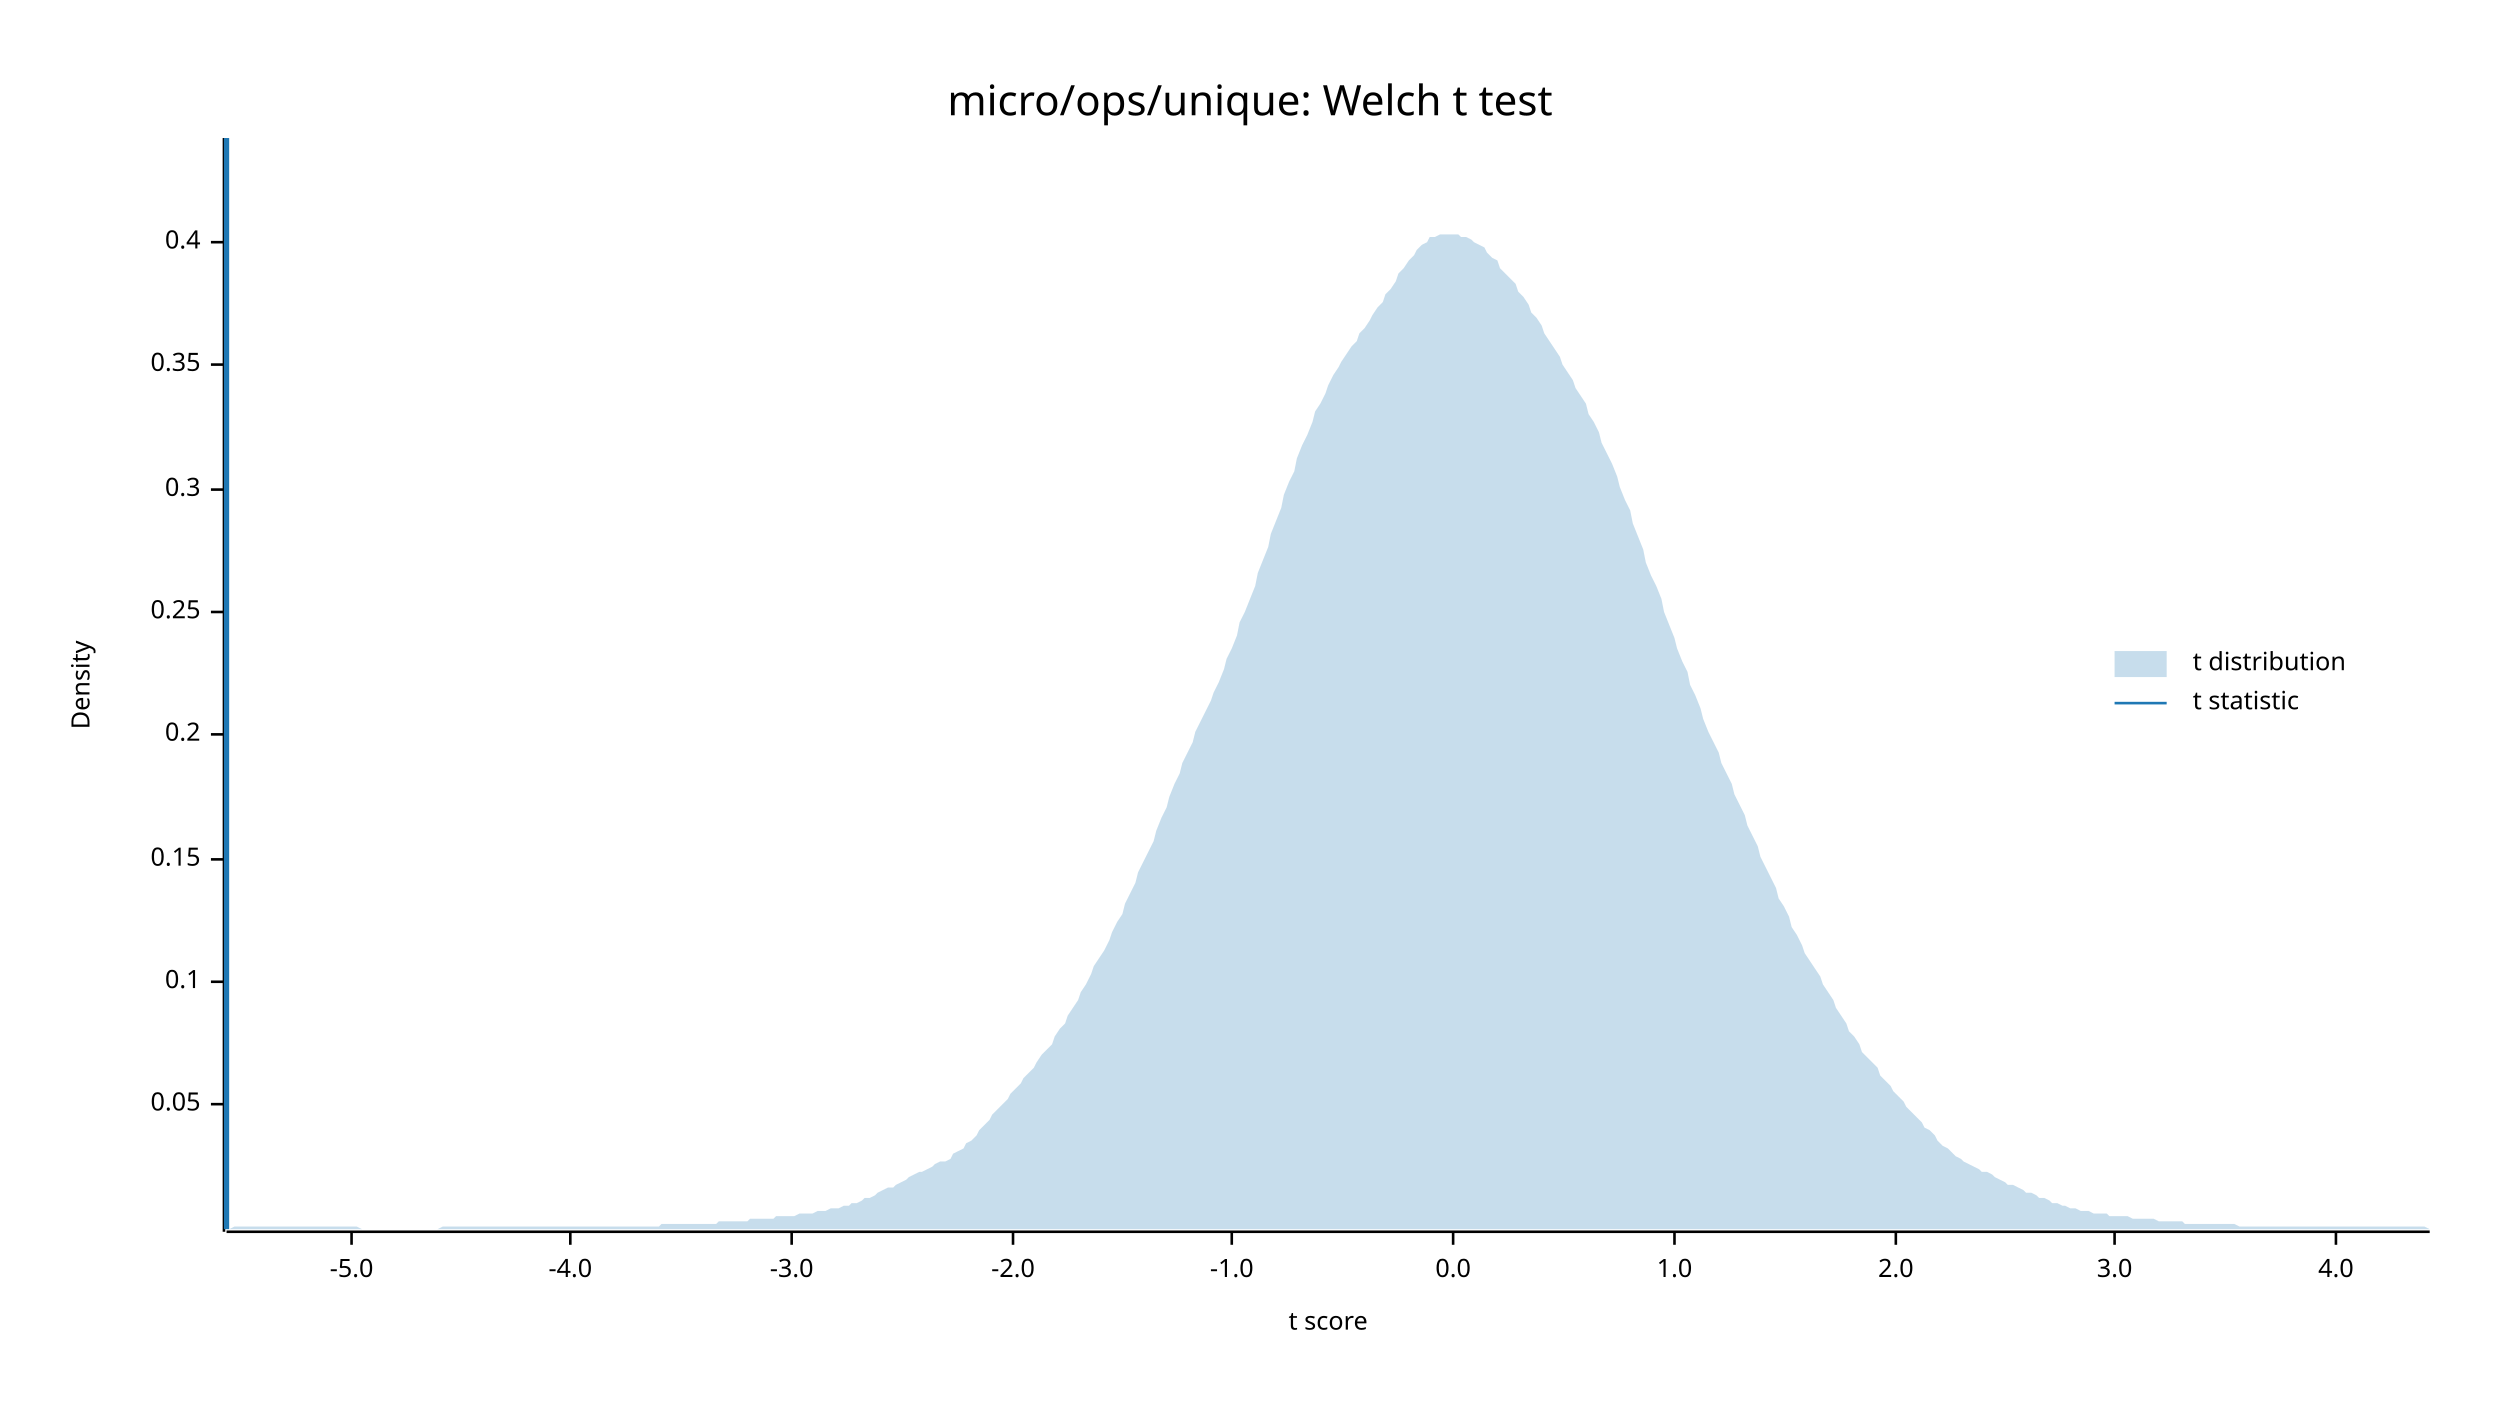
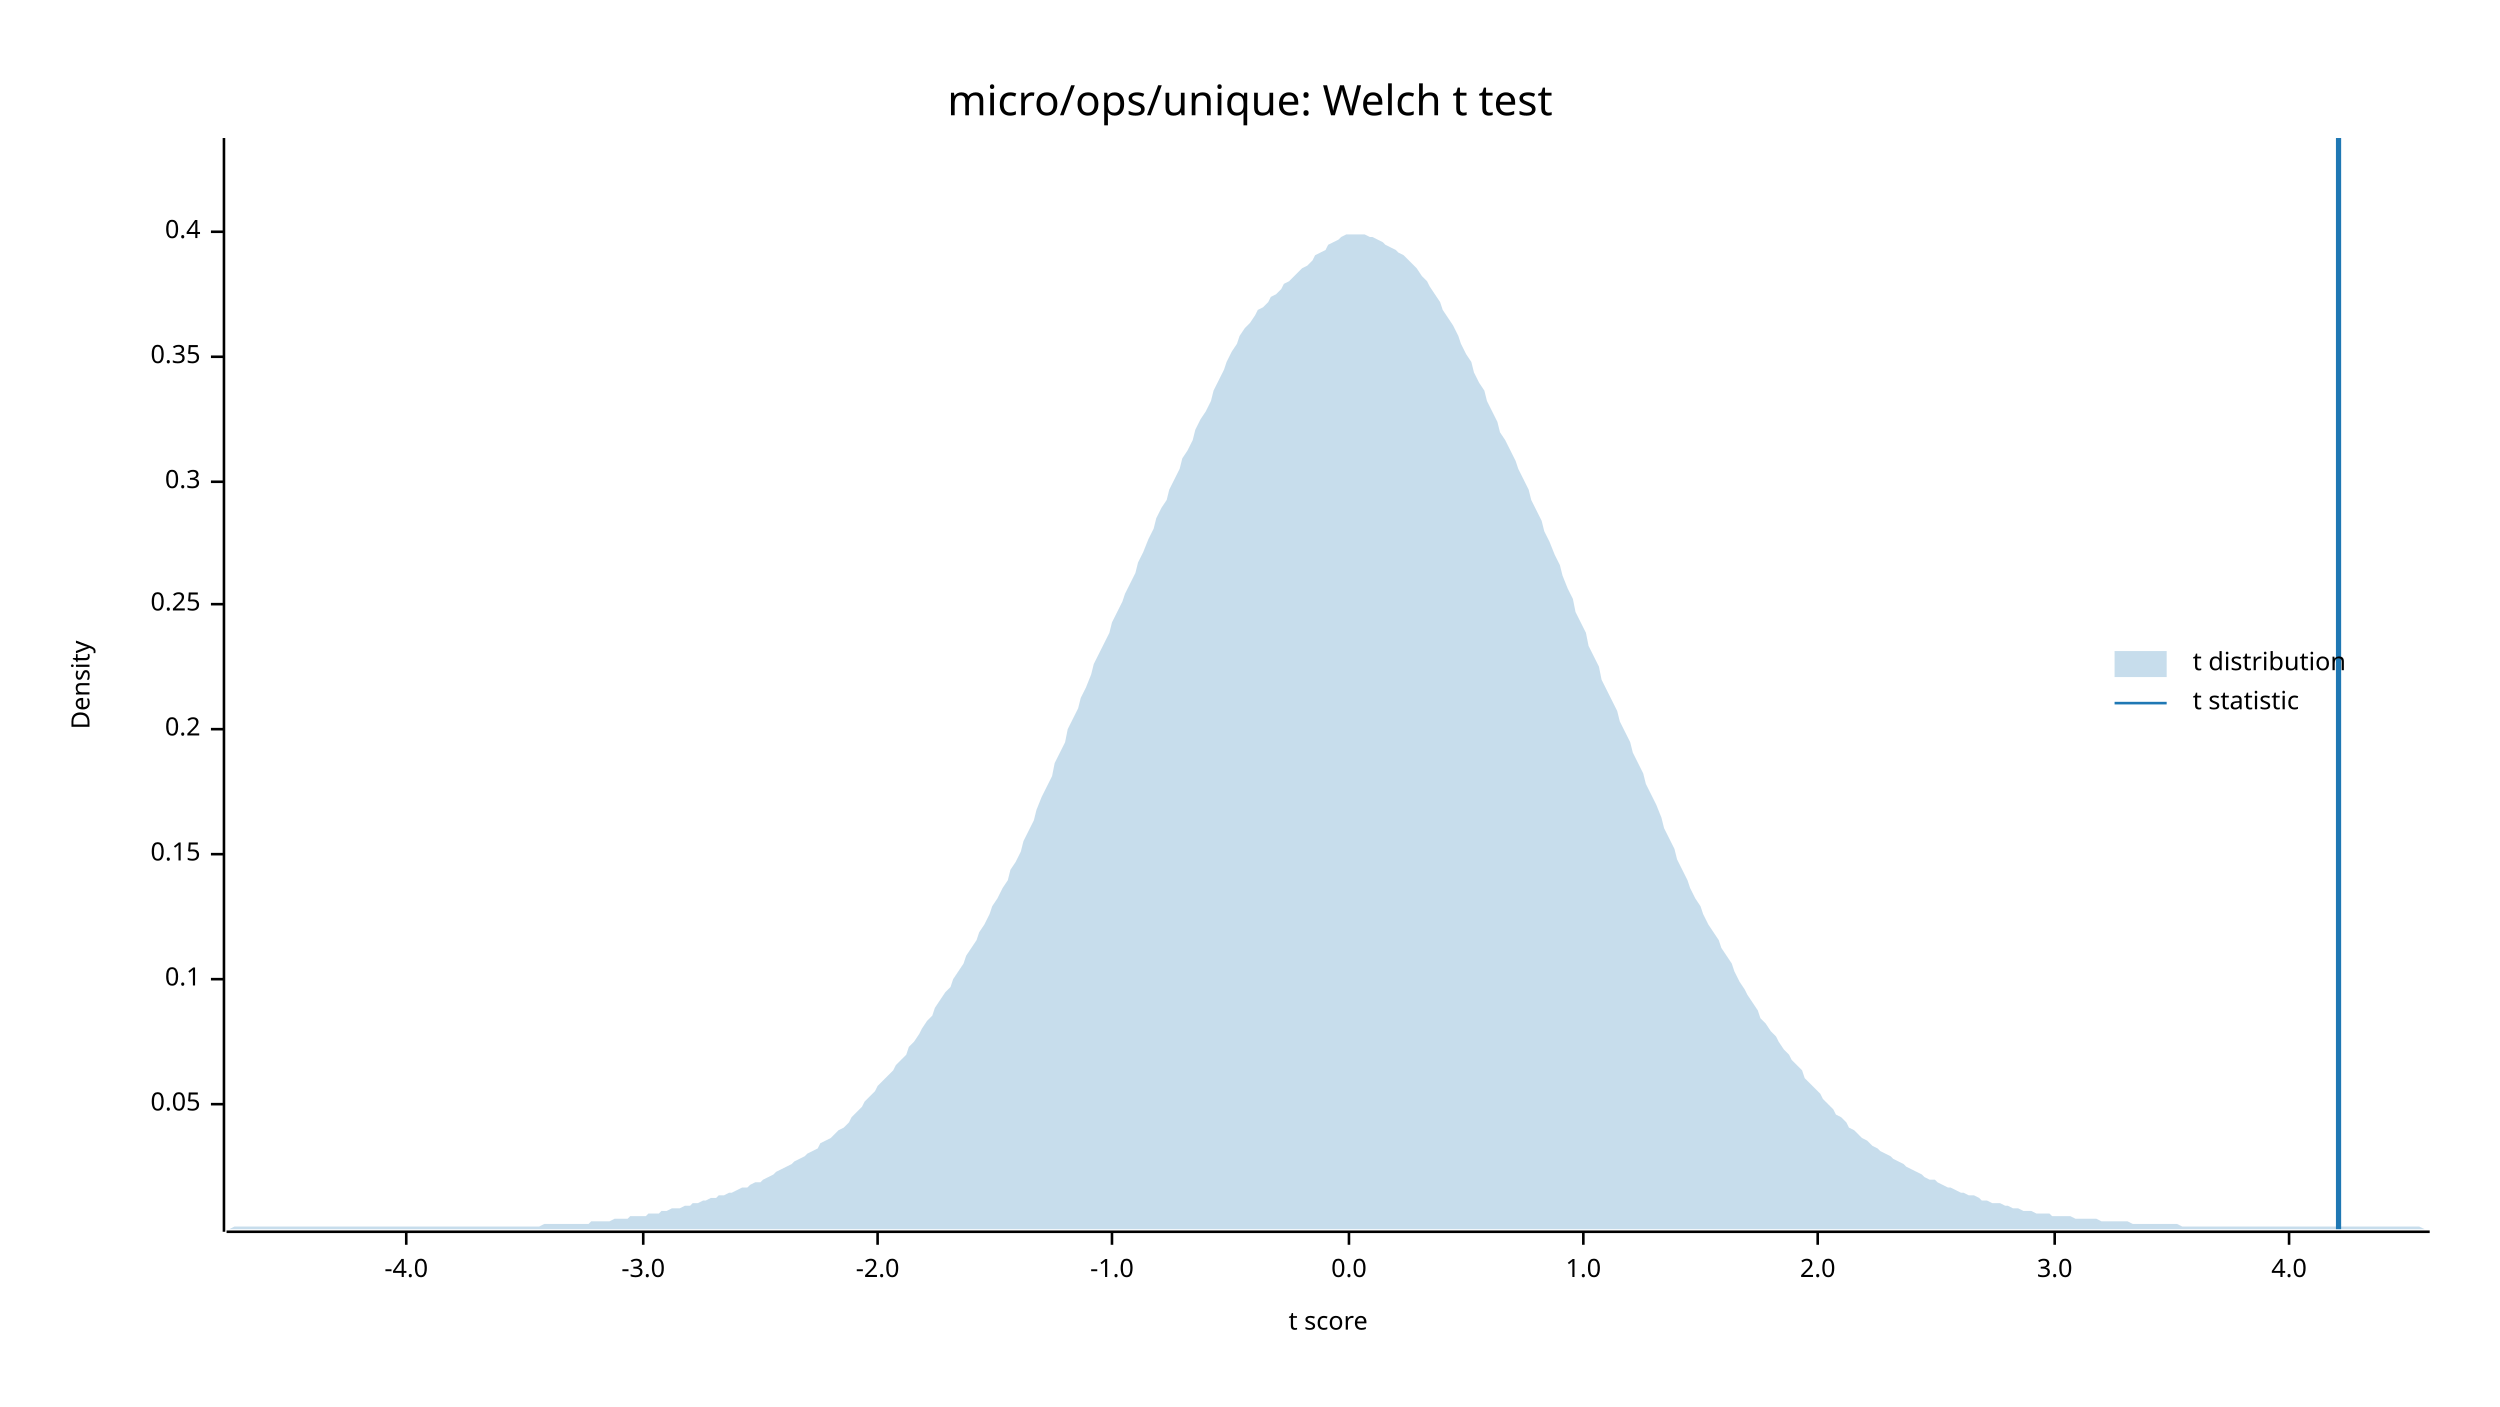
<svg xmlns="http://www.w3.org/2000/svg" width="960" height="540" viewBox="0 0 960 540">
  <text x="480" y="32" dy="0.76em" text-anchor="middle" font-family="sans-serif" font-size="16.129" opacity="1" fill="#000000">
micro/ops/unique: Welch t test
</text>
  <text x="27" y="263" dy="0.76em" text-anchor="middle" font-family="sans-serif" font-size="9.677" opacity="1" fill="#000000" transform="rotate(270, 27, 263)">
Density
</text>
  <text x="510" y="513" dy="-0.5ex" text-anchor="middle" font-family="sans-serif" font-size="9.677" opacity="1" fill="#000000">
t score
</text>
  <polyline fill="none" opacity="1" stroke="#000000" stroke-width="1" points="86,53 86,473 " />
  <text x="77" y="424" dy="0.5ex" text-anchor="end" font-family="sans-serif" font-size="9.677" opacity="1" fill="#000000">
0.05
</text>
  <polyline fill="none" opacity="1" stroke="#000000" stroke-width="1" points="81,424 86,424 " />
-   <text x="77" y="377" dy="0.5ex" text-anchor="end" font-family="sans-serif" font-size="9.677" opacity="1" fill="#000000">
+   <text x="77" y="376" dy="0.5ex" text-anchor="end" font-family="sans-serif" font-size="9.677" opacity="1" fill="#000000">
0.1
</text>
-   <polyline fill="none" opacity="1" stroke="#000000" stroke-width="1" points="81,377 86,377 " />
-   <text x="77" y="330" dy="0.5ex" text-anchor="end" font-family="sans-serif" font-size="9.677" opacity="1" fill="#000000">
+   <polyline fill="none" opacity="1" stroke="#000000" stroke-width="1" points="81,376 86,376 " />
+   <text x="77" y="328" dy="0.5ex" text-anchor="end" font-family="sans-serif" font-size="9.677" opacity="1" fill="#000000">
0.15
</text>
-   <polyline fill="none" opacity="1" stroke="#000000" stroke-width="1" points="81,330 86,330 " />
-   <text x="77" y="282" dy="0.5ex" text-anchor="end" font-family="sans-serif" font-size="9.677" opacity="1" fill="#000000">
+   <polyline fill="none" opacity="1" stroke="#000000" stroke-width="1" points="81,328 86,328 " />
+   <text x="77" y="280" dy="0.5ex" text-anchor="end" font-family="sans-serif" font-size="9.677" opacity="1" fill="#000000">
0.2
</text>
-   <polyline fill="none" opacity="1" stroke="#000000" stroke-width="1" points="81,282 86,282 " />
-   <text x="77" y="235" dy="0.5ex" text-anchor="end" font-family="sans-serif" font-size="9.677" opacity="1" fill="#000000">
+   <polyline fill="none" opacity="1" stroke="#000000" stroke-width="1" points="81,280 86,280 " />
+   <text x="77" y="232" dy="0.5ex" text-anchor="end" font-family="sans-serif" font-size="9.677" opacity="1" fill="#000000">
0.25
</text>
-   <polyline fill="none" opacity="1" stroke="#000000" stroke-width="1" points="81,235 86,235 " />
-   <text x="77" y="188" dy="0.5ex" text-anchor="end" font-family="sans-serif" font-size="9.677" opacity="1" fill="#000000">
+   <polyline fill="none" opacity="1" stroke="#000000" stroke-width="1" points="81,232 86,232 " />
+   <text x="77" y="185" dy="0.5ex" text-anchor="end" font-family="sans-serif" font-size="9.677" opacity="1" fill="#000000">
0.3
</text>
-   <polyline fill="none" opacity="1" stroke="#000000" stroke-width="1" points="81,188 86,188 " />
-   <text x="77" y="140" dy="0.5ex" text-anchor="end" font-family="sans-serif" font-size="9.677" opacity="1" fill="#000000">
+   <polyline fill="none" opacity="1" stroke="#000000" stroke-width="1" points="81,185 86,185 " />
+   <text x="77" y="137" dy="0.5ex" text-anchor="end" font-family="sans-serif" font-size="9.677" opacity="1" fill="#000000">
0.35
</text>
-   <polyline fill="none" opacity="1" stroke="#000000" stroke-width="1" points="81,140 86,140 " />
-   <text x="77" y="93" dy="0.5ex" text-anchor="end" font-family="sans-serif" font-size="9.677" opacity="1" fill="#000000">
+   <polyline fill="none" opacity="1" stroke="#000000" stroke-width="1" points="81,137 86,137 " />
+   <text x="77" y="89" dy="0.5ex" text-anchor="end" font-family="sans-serif" font-size="9.677" opacity="1" fill="#000000">
0.4
</text>
-   <polyline fill="none" opacity="1" stroke="#000000" stroke-width="1" points="81,93 86,93 " />
+   <polyline fill="none" opacity="1" stroke="#000000" stroke-width="1" points="81,89 86,89 " />
  <polyline fill="none" opacity="1" stroke="#000000" stroke-width="1" points="87,473 933,473 " />
-   <text x="135" y="483" dy="0.76em" text-anchor="middle" font-family="sans-serif" font-size="9.677" opacity="1" fill="#000000">
- -5.0
- </text>
-   <polyline fill="none" opacity="1" stroke="#000000" stroke-width="1" points="135,473 135,478 " />
-   <text x="219" y="483" dy="0.76em" text-anchor="middle" font-family="sans-serif" font-size="9.677" opacity="1" fill="#000000">
+   <text x="156" y="483" dy="0.76em" text-anchor="middle" font-family="sans-serif" font-size="9.677" opacity="1" fill="#000000">
-4.0
</text>
-   <polyline fill="none" opacity="1" stroke="#000000" stroke-width="1" points="219,473 219,478 " />
-   <text x="304" y="483" dy="0.76em" text-anchor="middle" font-family="sans-serif" font-size="9.677" opacity="1" fill="#000000">
+   <polyline fill="none" opacity="1" stroke="#000000" stroke-width="1" points="156,473 156,478 " />
+   <text x="247" y="483" dy="0.76em" text-anchor="middle" font-family="sans-serif" font-size="9.677" opacity="1" fill="#000000">
-3.0
</text>
-   <polyline fill="none" opacity="1" stroke="#000000" stroke-width="1" points="304,473 304,478 " />
-   <text x="389" y="483" dy="0.76em" text-anchor="middle" font-family="sans-serif" font-size="9.677" opacity="1" fill="#000000">
+   <polyline fill="none" opacity="1" stroke="#000000" stroke-width="1" points="247,473 247,478 " />
+   <text x="337" y="483" dy="0.76em" text-anchor="middle" font-family="sans-serif" font-size="9.677" opacity="1" fill="#000000">
-2.0
</text>
-   <polyline fill="none" opacity="1" stroke="#000000" stroke-width="1" points="389,473 389,478 " />
-   <text x="473" y="483" dy="0.76em" text-anchor="middle" font-family="sans-serif" font-size="9.677" opacity="1" fill="#000000">
+   <polyline fill="none" opacity="1" stroke="#000000" stroke-width="1" points="337,473 337,478 " />
+   <text x="427" y="483" dy="0.76em" text-anchor="middle" font-family="sans-serif" font-size="9.677" opacity="1" fill="#000000">
-1.0
</text>
-   <polyline fill="none" opacity="1" stroke="#000000" stroke-width="1" points="473,473 473,478 " />
-   <text x="558" y="483" dy="0.76em" text-anchor="middle" font-family="sans-serif" font-size="9.677" opacity="1" fill="#000000">
+   <polyline fill="none" opacity="1" stroke="#000000" stroke-width="1" points="427,473 427,478 " />
+   <text x="518" y="483" dy="0.76em" text-anchor="middle" font-family="sans-serif" font-size="9.677" opacity="1" fill="#000000">
0.0
</text>
-   <polyline fill="none" opacity="1" stroke="#000000" stroke-width="1" points="558,473 558,478 " />
-   <text x="643" y="483" dy="0.76em" text-anchor="middle" font-family="sans-serif" font-size="9.677" opacity="1" fill="#000000">
+   <polyline fill="none" opacity="1" stroke="#000000" stroke-width="1" points="518,473 518,478 " />
+   <text x="608" y="483" dy="0.76em" text-anchor="middle" font-family="sans-serif" font-size="9.677" opacity="1" fill="#000000">
1.0
</text>
-   <polyline fill="none" opacity="1" stroke="#000000" stroke-width="1" points="643,473 643,478 " />
-   <text x="728" y="483" dy="0.76em" text-anchor="middle" font-family="sans-serif" font-size="9.677" opacity="1" fill="#000000">
+   <polyline fill="none" opacity="1" stroke="#000000" stroke-width="1" points="608,473 608,478 " />
+   <text x="698" y="483" dy="0.76em" text-anchor="middle" font-family="sans-serif" font-size="9.677" opacity="1" fill="#000000">
2.0
</text>
-   <polyline fill="none" opacity="1" stroke="#000000" stroke-width="1" points="728,473 728,478 " />
-   <text x="812" y="483" dy="0.76em" text-anchor="middle" font-family="sans-serif" font-size="9.677" opacity="1" fill="#000000">
+   <polyline fill="none" opacity="1" stroke="#000000" stroke-width="1" points="698,473 698,478 " />
+   <text x="789" y="483" dy="0.76em" text-anchor="middle" font-family="sans-serif" font-size="9.677" opacity="1" fill="#000000">
3.0
</text>
-   <polyline fill="none" opacity="1" stroke="#000000" stroke-width="1" points="812,473 812,478 " />
-   <text x="897" y="483" dy="0.76em" text-anchor="middle" font-family="sans-serif" font-size="9.677" opacity="1" fill="#000000">
+   <polyline fill="none" opacity="1" stroke="#000000" stroke-width="1" points="789,473 789,478 " />
+   <text x="879" y="483" dy="0.76em" text-anchor="middle" font-family="sans-serif" font-size="9.677" opacity="1" fill="#000000">
4.0
</text>
-   <polyline fill="none" opacity="1" stroke="#000000" stroke-width="1" points="897,473 897,478 " />
-   <polygon opacity="0.25" fill="#1F78B4" points="87,472 88,472 90,471 92,471 93,471 95,471 97,471 98,471 100,471 102,471 103,471 105,471 107,471 109,471 110,471 112,471 114,471 115,471 117,471 119,471 120,471 122,471 124,471 125,471 127,471 129,471 131,471 132,471 134,471 136,471 137,471 139,472 141,472 142,472 144,472 146,472 148,472 149,472 151,472 153,472 154,472 156,472 158,472 159,472 161,472 163,472 164,472 166,472 168,472 170,471 171,471 173,471 175,471 176,471 178,471 180,471 181,471 183,471 185,471 187,471 188,471 190,471 192,471 193,471 195,471 197,471 198,471 200,471 202,471 203,471 205,471 207,471 209,471 210,471 212,471 214,471 215,471 217,471 219,471 220,471 222,471 224,471 226,471 227,471 229,471 231,471 232,471 234,471 236,471 237,471 239,471 241,471 242,471 244,471 246,471 248,471 249,471 251,471 253,471 254,470 256,470 258,470 259,470 261,470 263,470 265,470 266,470 268,470 270,470 271,470 273,470 275,470 276,469 278,469 280,469 281,469 283,469 285,469 287,469 288,468 290,468 292,468 293,468 295,468 297,468 298,467 300,467 302,467 304,467 305,467 307,466 309,466 310,466 312,466 314,465 315,465 317,465 319,464 320,464 322,464 324,463 326,463 327,462 329,462 331,461 332,460 334,460 336,459 337,458 339,457 341,456 343,456 344,455 346,454 348,453 349,452 351,451 353,450 354,450 356,449 358,448 359,447 361,446 363,446 365,445 366,443 368,442 370,441 371,439 373,438 375,436 376,434 378,432 380,430 381,428 383,426 385,424 387,422 388,420 390,418 392,416 393,414 395,412 397,410 398,408 400,405 402,403 404,401 405,398 407,395 409,393 410,390 412,387 414,384 415,381 417,378 419,374 420,371 422,368 424,365 426,361 427,358 429,354 431,351 432,347 434,343 436,339 437,335 439,331 441,327 443,323 444,319 446,314 448,310 449,306 451,301 453,297 454,293 456,289 458,285 459,281 461,277 463,273 465,269 466,266 468,262 470,257 471,253 473,249 475,244 476,239 478,235 480,230 482,225 483,220 485,215 487,210 488,205 490,200 492,195 493,190 495,185 497,181 498,176 500,171 502,167 504,162 505,158 507,155 509,151 510,148 512,144 514,141 515,139 517,136 519,133 521,131 522,128 524,126 526,123 527,121 529,118 531,116 532,113 534,111 536,108 537,105 539,103 541,100 543,98 544,96 546,94 548,93 549,91 551,91 553,90 554,90 556,90 558,90 560,90 561,91 563,91 565,92 566,93 568,94 570,95 571,97 573,99 575,100 576,103 578,105 580,107 582,109 583,112 585,114 587,117 588,120 590,122 592,125 593,128 595,131 597,134 599,137 600,140 602,143 604,146 605,149 607,152 609,155 610,159 612,162 614,166 615,170 617,174 619,178 621,183 622,187 624,192 626,196 627,201 629,206 631,211 632,216 634,221 636,225 638,230 639,235 641,240 643,245 644,249 646,254 648,258 649,263 651,267 653,272 654,276 656,281 658,285 660,289 661,293 663,297 665,301 666,305 668,309 670,313 671,317 673,321 675,325 676,329 678,333 680,337 682,341 683,345 685,348 687,352 688,356 690,359 692,363 693,366 695,369 697,372 699,375 700,378 702,381 704,384 705,387 707,390 709,393 710,396 712,398 714,401 715,404 717,406 719,408 721,410 722,413 724,415 726,417 727,419 729,421 731,423 732,425 734,427 736,429 738,431 739,433 741,434 743,436 744,438 746,440 748,441 749,442 751,444 753,445 754,446 756,447 758,448 760,449 761,450 763,450 765,451 766,452 768,453 770,454 771,455 773,455 775,456 777,457 778,458 780,458 782,459 783,460 785,460 787,461 788,462 790,462 792,463 793,463 795,464 797,464 799,465 800,465 802,465 804,466 805,466 807,466 809,466 810,467 812,467 814,467 816,467 817,467 819,468 821,468 822,468 824,468 826,468 827,468 829,469 831,469 832,469 834,469 836,469 838,469 839,470 841,470 843,470 844,470 846,470 848,470 849,470 851,470 853,470 855,470 856,470 858,470 860,471 861,471 863,471 865,471 866,471 868,471 870,471 871,471 873,471 875,471 877,471 878,471 880,471 882,471 883,471 885,471 887,471 888,471 890,471 892,471 894,471 895,471 897,471 899,471 900,471 902,471 904,471 905,471 907,471 909,471 910,471 912,471 914,471 916,471 917,471 919,471 921,471 922,471 924,471 926,471 927,471 929,471 931,471 933,472 933,472 87,472 " />
-   <polyline fill="none" opacity="1" stroke="#1F78B4" stroke-width="2" points="87,472 87,53 " />
+   <polyline fill="none" opacity="1" stroke="#000000" stroke-width="1" points="879,473 879,478 " />
+   <polygon opacity="0.25" fill="#1F78B4" points="87,472 88,472 90,471 92,471 93,471 95,471 97,471 98,471 100,471 102,471 103,471 105,471 107,471 109,471 110,471 112,471 114,471 115,471 117,471 119,471 120,471 122,471 124,471 125,471 127,471 129,471 131,471 132,471 134,471 136,471 137,471 139,471 141,471 142,471 144,471 146,471 148,471 149,471 151,471 153,471 154,471 156,471 158,471 159,471 161,471 163,471 164,471 166,471 168,471 170,471 171,471 173,471 175,471 176,471 178,471 180,471 181,471 183,471 185,471 187,471 188,471 190,471 192,471 193,471 195,471 197,471 198,471 200,471 202,471 203,471 205,471 207,471 209,470 210,470 212,470 214,470 215,470 217,470 219,470 220,470 222,470 224,470 226,470 227,469 229,469 231,469 232,469 234,469 236,468 237,468 239,468 241,468 242,467 244,467 246,467 248,467 249,466 251,466 253,466 254,465 256,465 258,464 259,464 261,464 263,463 265,463 266,462 268,462 270,461 271,461 273,460 275,460 276,459 278,459 280,458 281,458 283,457 285,456 287,456 288,455 290,454 292,454 293,453 295,452 297,451 298,450 300,449 302,448 304,447 305,446 307,445 309,444 310,443 312,442 314,441 315,439 317,438 319,437 320,436 322,434 324,433 326,431 327,429 329,427 331,425 332,423 334,421 336,419 337,417 339,415 341,413 343,411 344,409 346,407 348,405 349,402 351,400 353,397 354,395 356,392 358,390 359,387 361,384 363,381 365,379 366,376 368,373 370,370 371,367 373,364 375,361 376,358 378,355 380,351 381,348 383,345 385,341 387,338 388,334 390,331 392,327 393,323 395,319 397,315 398,311 400,306 402,302 404,298 405,293 407,289 409,285 410,280 412,276 414,272 415,268 417,264 419,259 420,255 422,251 424,247 426,243 427,239 429,235 431,231 432,228 434,224 436,220 437,216 439,212 441,207 443,203 444,199 446,195 448,192 449,188 451,184 453,180 454,176 456,173 458,169 459,165 461,161 463,158 465,154 466,150 468,146 470,142 471,139 473,135 475,132 476,129 478,126 480,124 482,121 483,119 485,118 487,116 488,114 490,113 492,111 493,109 495,108 497,106 498,105 500,103 502,102 504,100 505,98 507,97 509,96 510,94 512,93 514,92 515,91 517,90 519,90 521,90 522,90 524,90 526,91 527,91 529,92 531,93 532,94 534,95 536,96 537,97 539,98 541,100 543,102 544,103 546,106 548,108 549,110 551,113 553,116 554,119 556,122 558,125 560,129 561,132 563,136 565,139 566,143 568,147 570,150 571,154 573,158 575,162 576,166 578,169 580,173 582,177 583,180 585,184 587,188 588,192 590,196 592,200 593,204 595,208 597,213 599,217 600,221 602,226 604,230 605,235 607,239 609,243 610,248 612,252 614,256 615,261 617,265 619,269 621,273 622,277 624,281 626,285 627,289 629,293 631,297 632,301 634,305 636,309 638,314 639,318 641,322 643,326 644,330 646,334 648,338 649,341 651,345 653,348 654,351 656,355 658,358 660,361 661,364 663,367 665,370 666,373 668,377 670,380 671,382 673,385 675,388 676,391 678,393 680,396 682,398 683,400 685,403 687,405 688,407 690,409 692,411 693,414 695,416 697,418 699,420 700,422 702,424 704,426 705,428 707,429 709,431 710,433 712,434 714,436 715,437 717,438 719,440 721,441 722,442 724,443 726,444 727,445 729,446 731,447 732,448 734,449 736,450 738,451 739,452 741,453 743,453 744,454 746,455 748,456 749,456 751,457 753,458 754,458 756,459 758,459 760,460 761,461 763,461 765,462 766,462 768,462 770,463 771,463 773,464 775,464 777,465 778,465 780,465 782,466 783,466 785,466 787,466 788,467 790,467 792,467 793,467 795,467 797,468 799,468 800,468 802,468 804,468 805,468 807,469 809,469 810,469 812,469 814,469 816,469 817,469 819,470 821,470 822,470 824,470 826,470 827,470 829,470 831,470 832,470 834,470 836,470 838,471 839,471 841,471 843,471 844,471 846,471 848,471 849,471 851,471 853,471 855,471 856,471 858,471 860,471 861,471 863,471 865,471 866,471 868,471 870,471 871,471 873,471 875,471 877,471 878,471 880,471 882,471 883,471 885,471 887,471 888,471 890,471 892,471 894,471 895,471 897,471 899,471 900,471 902,471 904,471 905,471 907,471 909,471 910,471 912,471 914,471 916,471 917,471 919,471 921,471 922,471 924,471 926,471 927,471 929,471 931,472 933,472 933,472 87,472 " />
+   <polyline fill="none" opacity="1" stroke="#1F78B4" stroke-width="2" points="898,472 898,53 " />
  <text x="842" y="250" dy="0.76em" text-anchor="start" font-family="sans-serif" font-size="9.677" opacity="1" fill="#000000">
t distribution
</text>
  <text x="842" y="265" dy="0.76em" text-anchor="start" font-family="sans-serif" font-size="9.677" opacity="1" fill="#000000">
t statistic
</text>
  <rect x="812" y="250" width="20" height="10" opacity="0.25" fill="#1F78B4" stroke="none" />
  <polyline fill="none" opacity="1" stroke="#1F78B4" stroke-width="1" points="812,270 832,270 " />
</svg>
